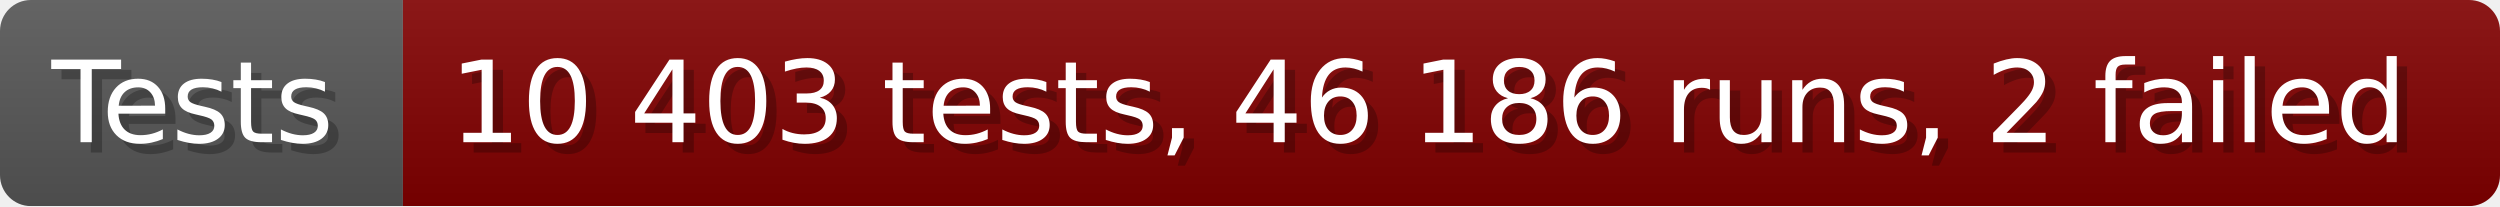
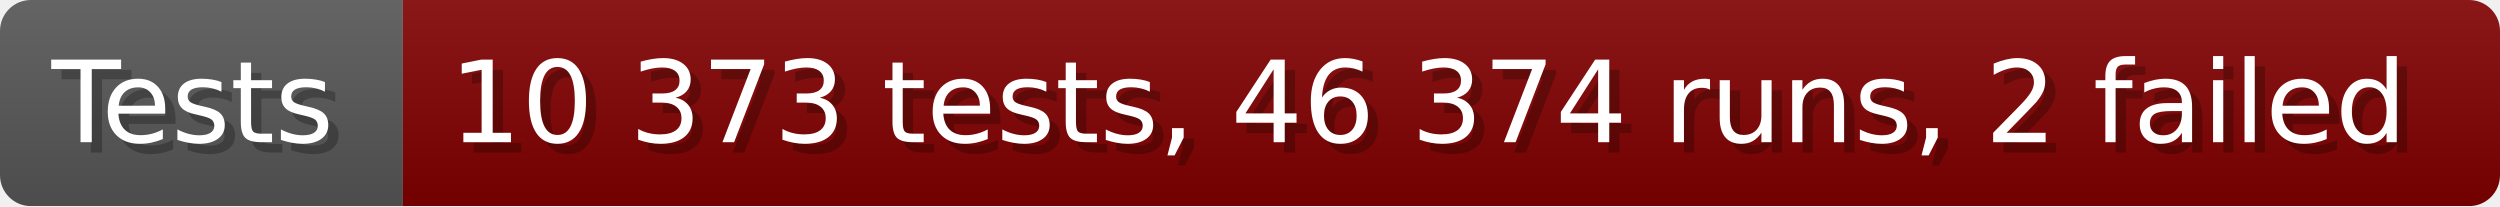
- <svg xmlns="http://www.w3.org/2000/svg" width="242.6" height="20" viewBox="0 0 2426 200" role="img" aria-label="Tests: 10 403 tests, 46 186 runs, 2 failed">
+ <svg xmlns="http://www.w3.org/2000/svg" width="242.6" height="20" viewBox="0 0 2426 200" role="img" aria-label="Tests: 10 373 tests, 46 374 runs, 2 failed">
  <linearGradient id="a" x2="0" y2="100%">
    <stop offset="0" stop-opacity=".1" stop-color="#EEE" />
    <stop offset="1" stop-opacity=".1" />
  </linearGradient>
  <mask id="m">
    <rect width="2426" height="200" rx="30" fill="#FFF" />
  </mask>
  <g mask="url(#m)">
    <rect width="391" height="200" fill="#555" />
    <rect width="2035" height="200" fill="#800000" x="391" />
    <rect width="2426" height="200" fill="url(#a)" />
  </g>
  <g aria-hidden="true" fill="#fff" text-anchor="start" font-family="Verdana,DejaVu Sans,sans-serif" font-size="110">
    <text x="60" y="148" textLength="291" fill="#000" opacity="0.25">Tests</text>
    <text x="50" y="138" textLength="291">Tests</text>
-     <text x="446" y="148" textLength="1935" fill="#000" opacity="0.25">10 403 tests, 46 186 runs, 2 failed</text>
-     <text x="436" y="138" textLength="1935">10 403 tests, 46 186 runs, 2 failed</text>
+     <text x="446" y="148" textLength="1935" fill="#000" opacity="0.25">10 373 tests, 46 374 runs, 2 failed</text>
+     <text x="436" y="138" textLength="1935">10 373 tests, 46 374 runs, 2 failed</text>
  </g>
</svg>
